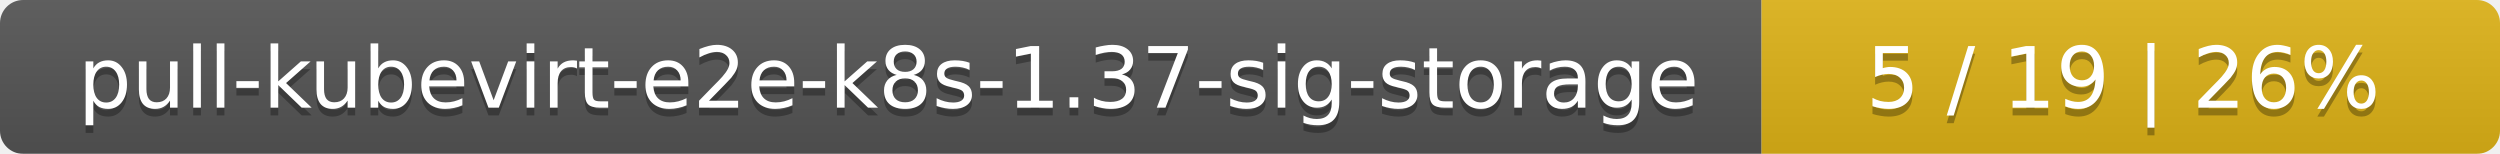
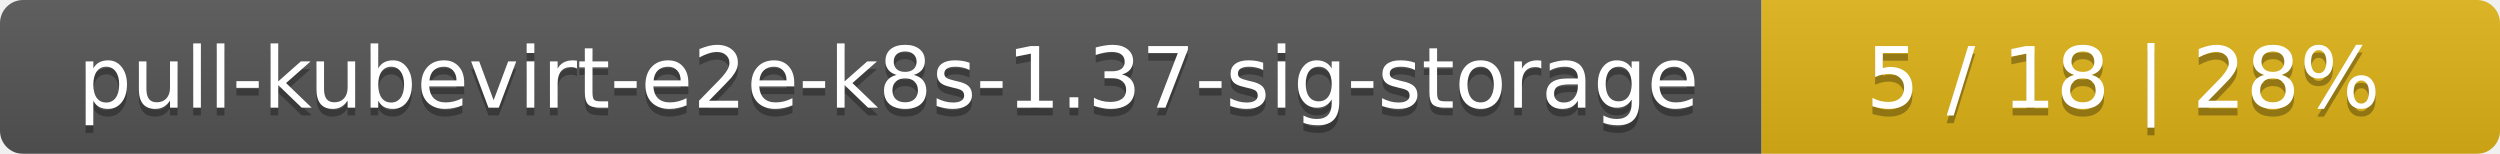
<svg xmlns="http://www.w3.org/2000/svg" width="325" height="20">
  <linearGradient id="smooth" x2="0" y2="100%">
    <stop offset="0" stop-color="#bbb" stop-opacity=".1" />
    <stop offset="1" stop-opacity=".1" />
  </linearGradient>
  <mask id="round">
    <rect width="325" height="20" rx="3" fill="#fff" />
  </mask>
  <g mask="url(#round)">
    <rect width="229" height="20" fill="#555" />
    <rect x="229" width="96" height="20" fill="#dfb317" />
    <rect width="325" height="20" fill="url(#smooth)" />
  </g>
  <g fill="#fff" text-anchor="middle" font-family="DejaVu Sans,Verdana,Geneva,sans-serif" font-size="11">
    <text x="115.5" y="15" fill="#010101" fill-opacity=".3">pull-kubevirt-e2e-k8s-1.37-sig-storage</text>
    <text x="115.5" y="14">pull-kubevirt-e2e-k8s-1.37-sig-storage</text>
-     <text x="276" y="15" fill="#010101" fill-opacity=".3">5 / 19    |    26%</text>
-     <text x="276" y="14">5 / 19    |    26%</text>
+     <text x="276" y="15" fill="#010101" fill-opacity=".3">5 / 18    |    28%</text>
+     <text x="276" y="14">5 / 18    |    28%</text>
  </g>
</svg>
